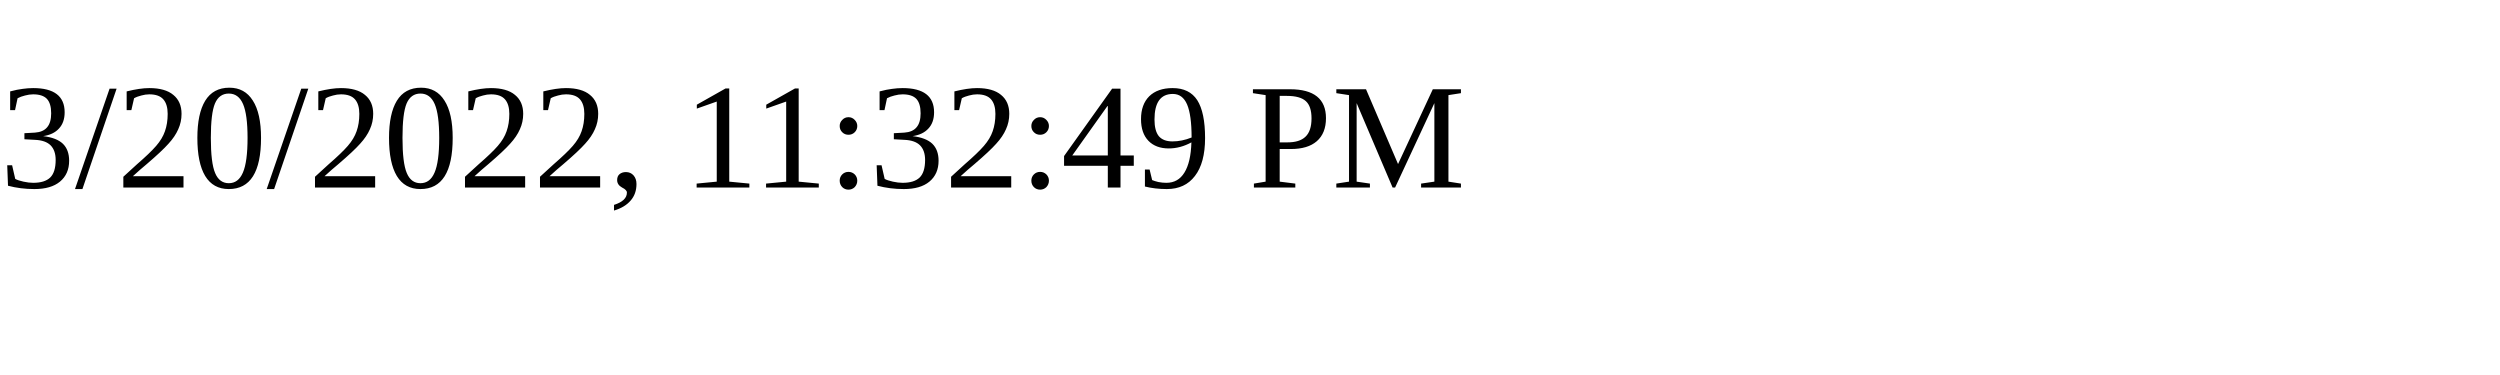
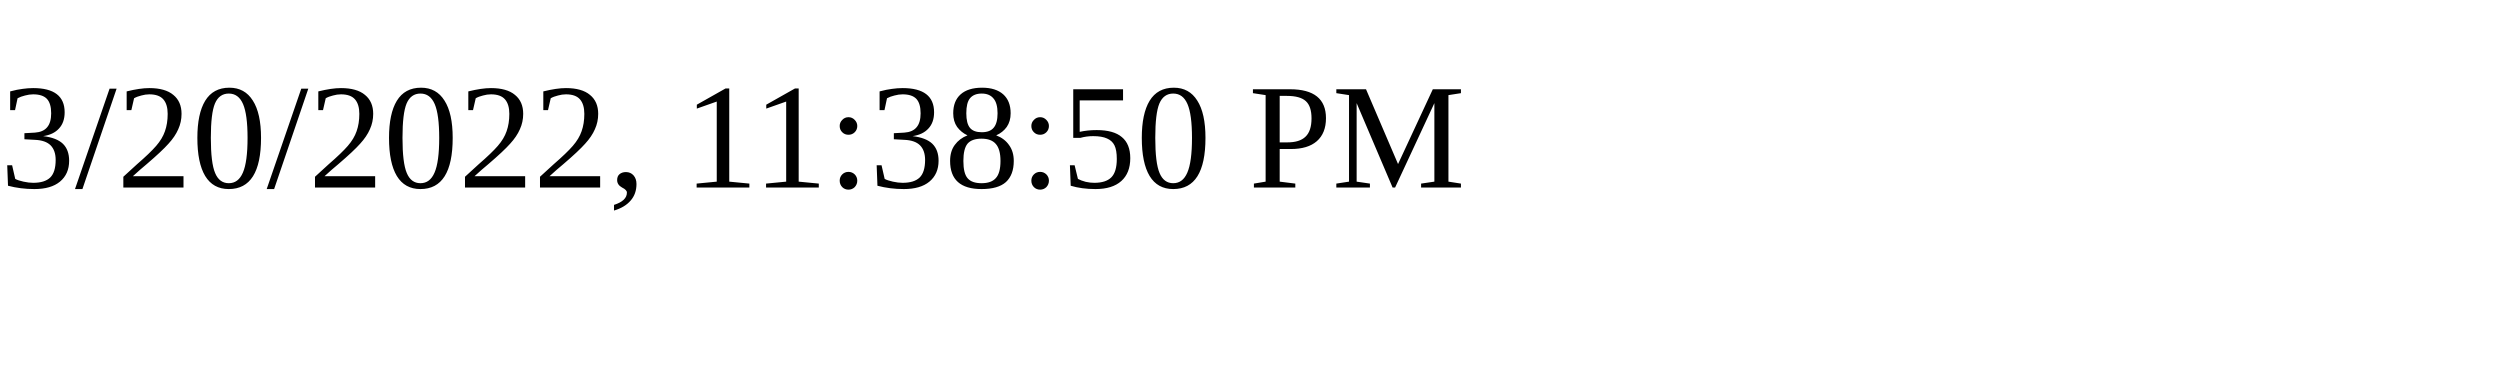
<svg xmlns="http://www.w3.org/2000/svg" height="30" width="200">
-   <text x="0" y="15">3/20/2022, 11:32:49 PM</text>
+   <text x="0" y="15">3/20/2022, 11:38:50 PM</text>
</svg>
